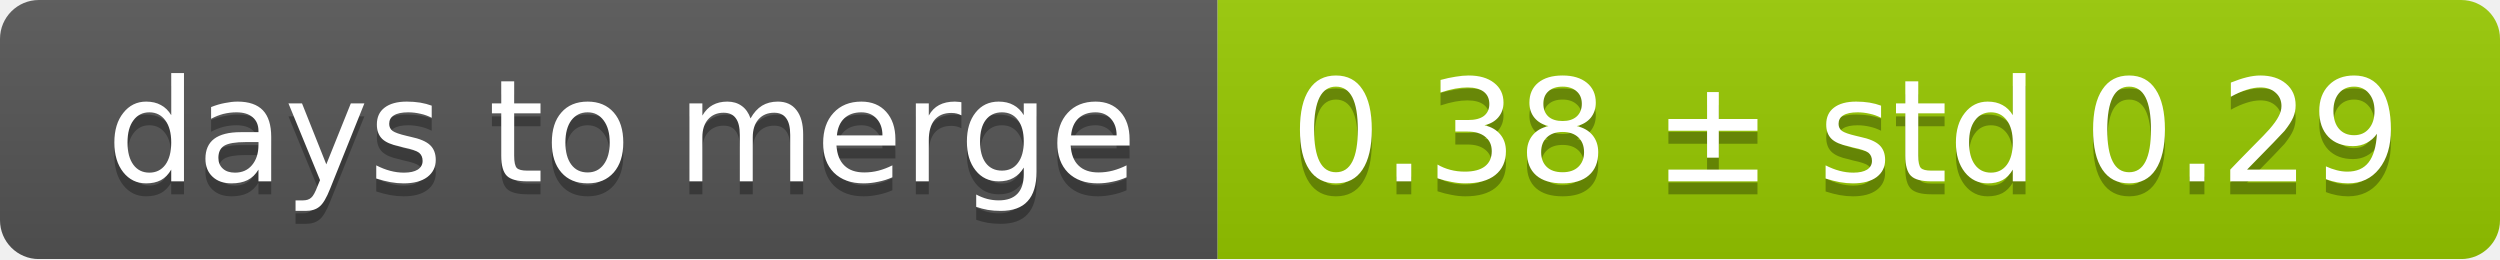
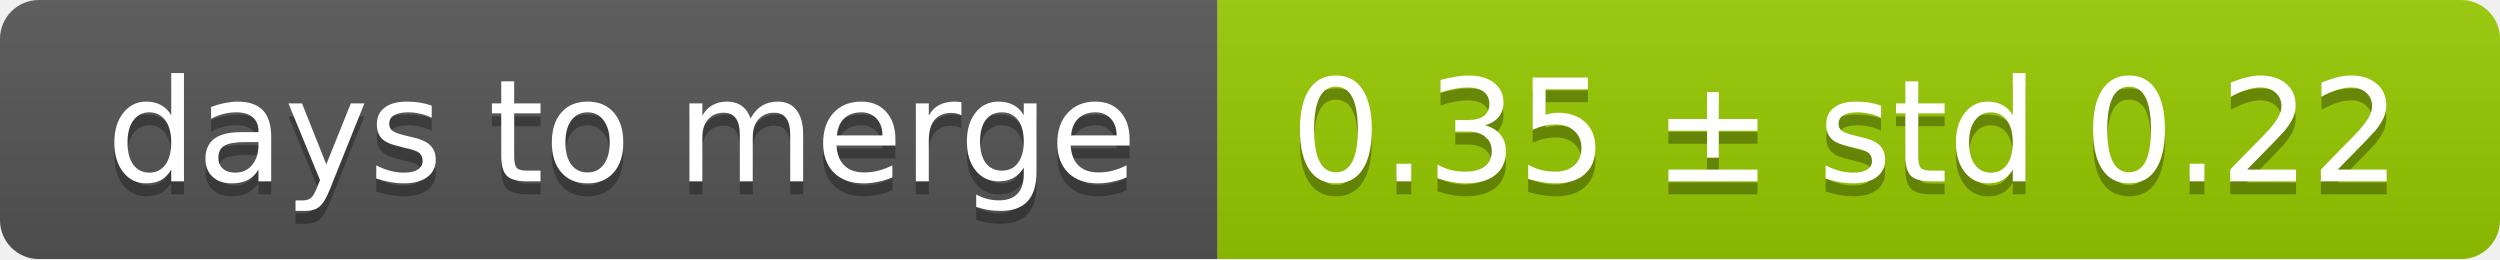
<svg xmlns="http://www.w3.org/2000/svg" width="193" height="20">
  <linearGradient id="smooth" x2="0" y2="100%">
    <stop offset="0" stop-color="#bbb" stop-opacity=".1" />
    <stop offset="1" stop-opacity=".1" />
  </linearGradient>
  <mask id="round">
    <rect width="193" height="20" rx="3" fill="#fff" />
  </mask>
  <g mask="url(#round)">
    <rect width="94" height="20" fill="#555" />
    <rect x="94" width="99" height="20" fill="#97ca00" />
    <rect width="193" height="20" fill="url(#smooth)" />
  </g>
  <g fill="#fff" text-anchor="middle" font-family="DejaVu Sans,Verdana,Geneva,sans-serif" font-size="11">
    <text x="48" y="15" fill="#010101" fill-opacity=".3">days to merge</text>
    <text x="48" y="14">days to merge</text>
-     <text x="142.5" y="15" fill="#010101" fill-opacity=".3">0.38 ± std 0.29</text>
-     <text x="142.5" y="14">0.38 ± std 0.29</text>
+     <text x="142.5" y="15" fill="#010101" fill-opacity=".3">0.35 ± std 0.22</text>
+     <text x="142.5" y="14">0.35 ± std 0.22</text>
  </g>
</svg>
